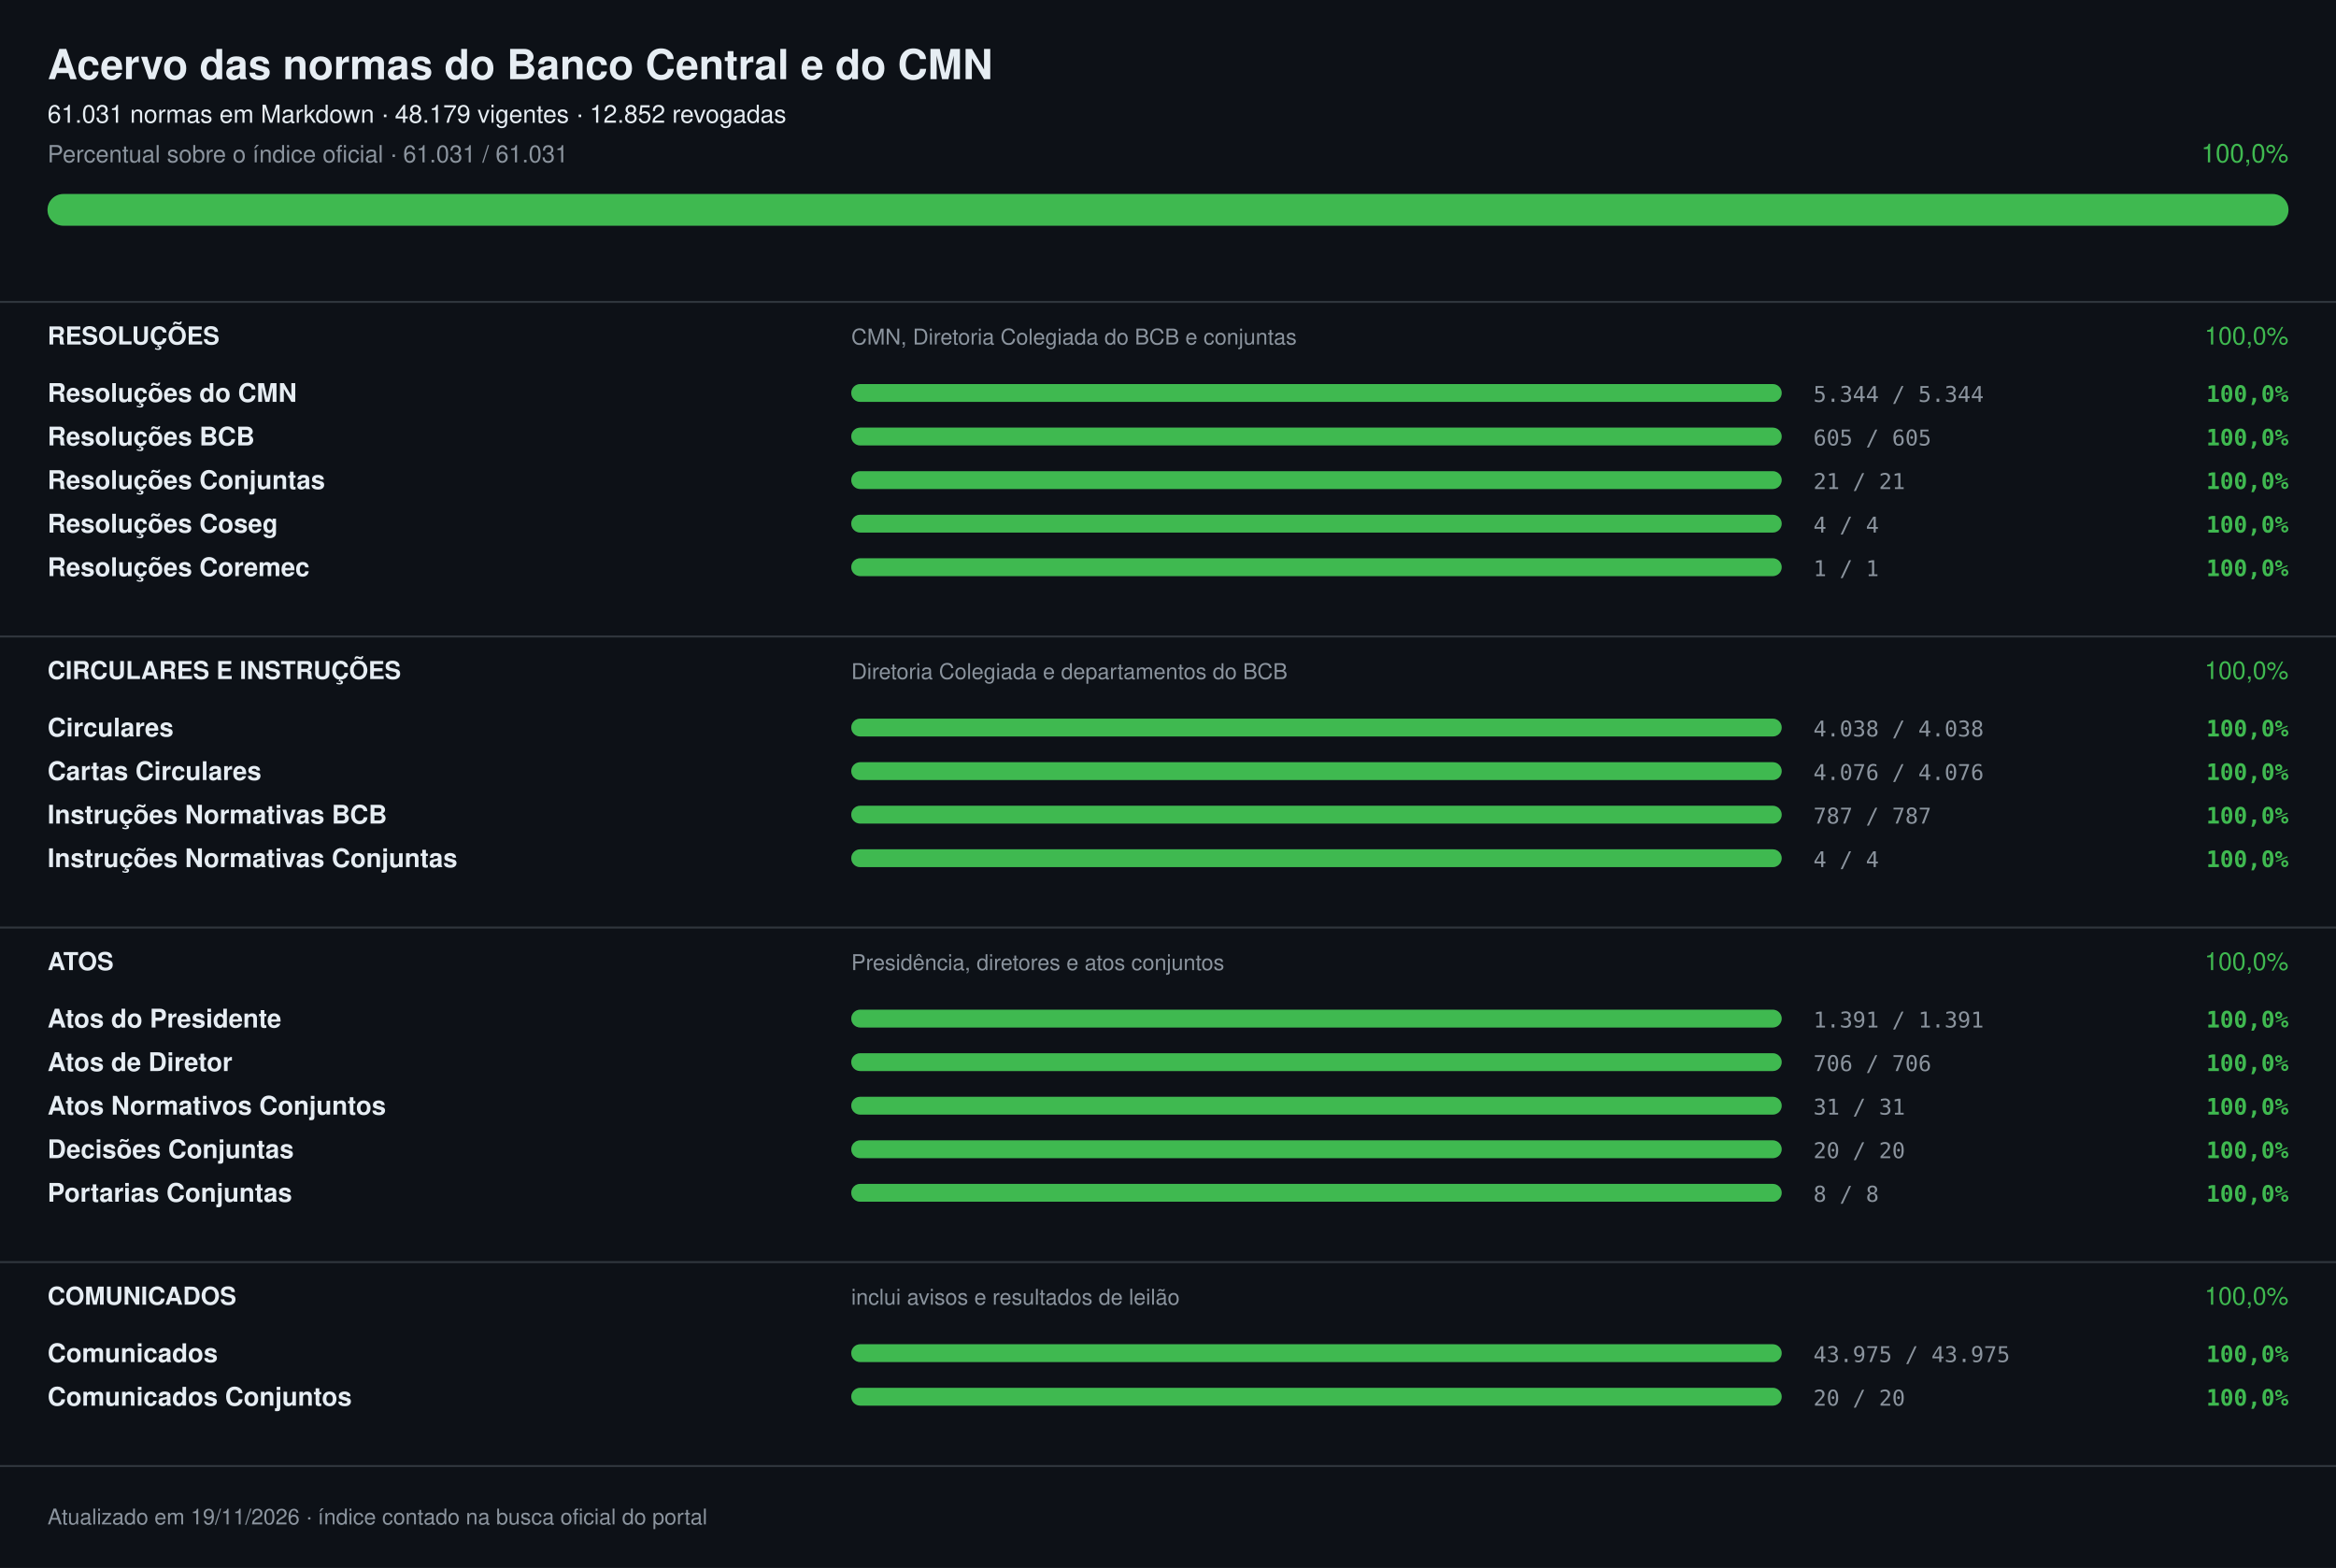
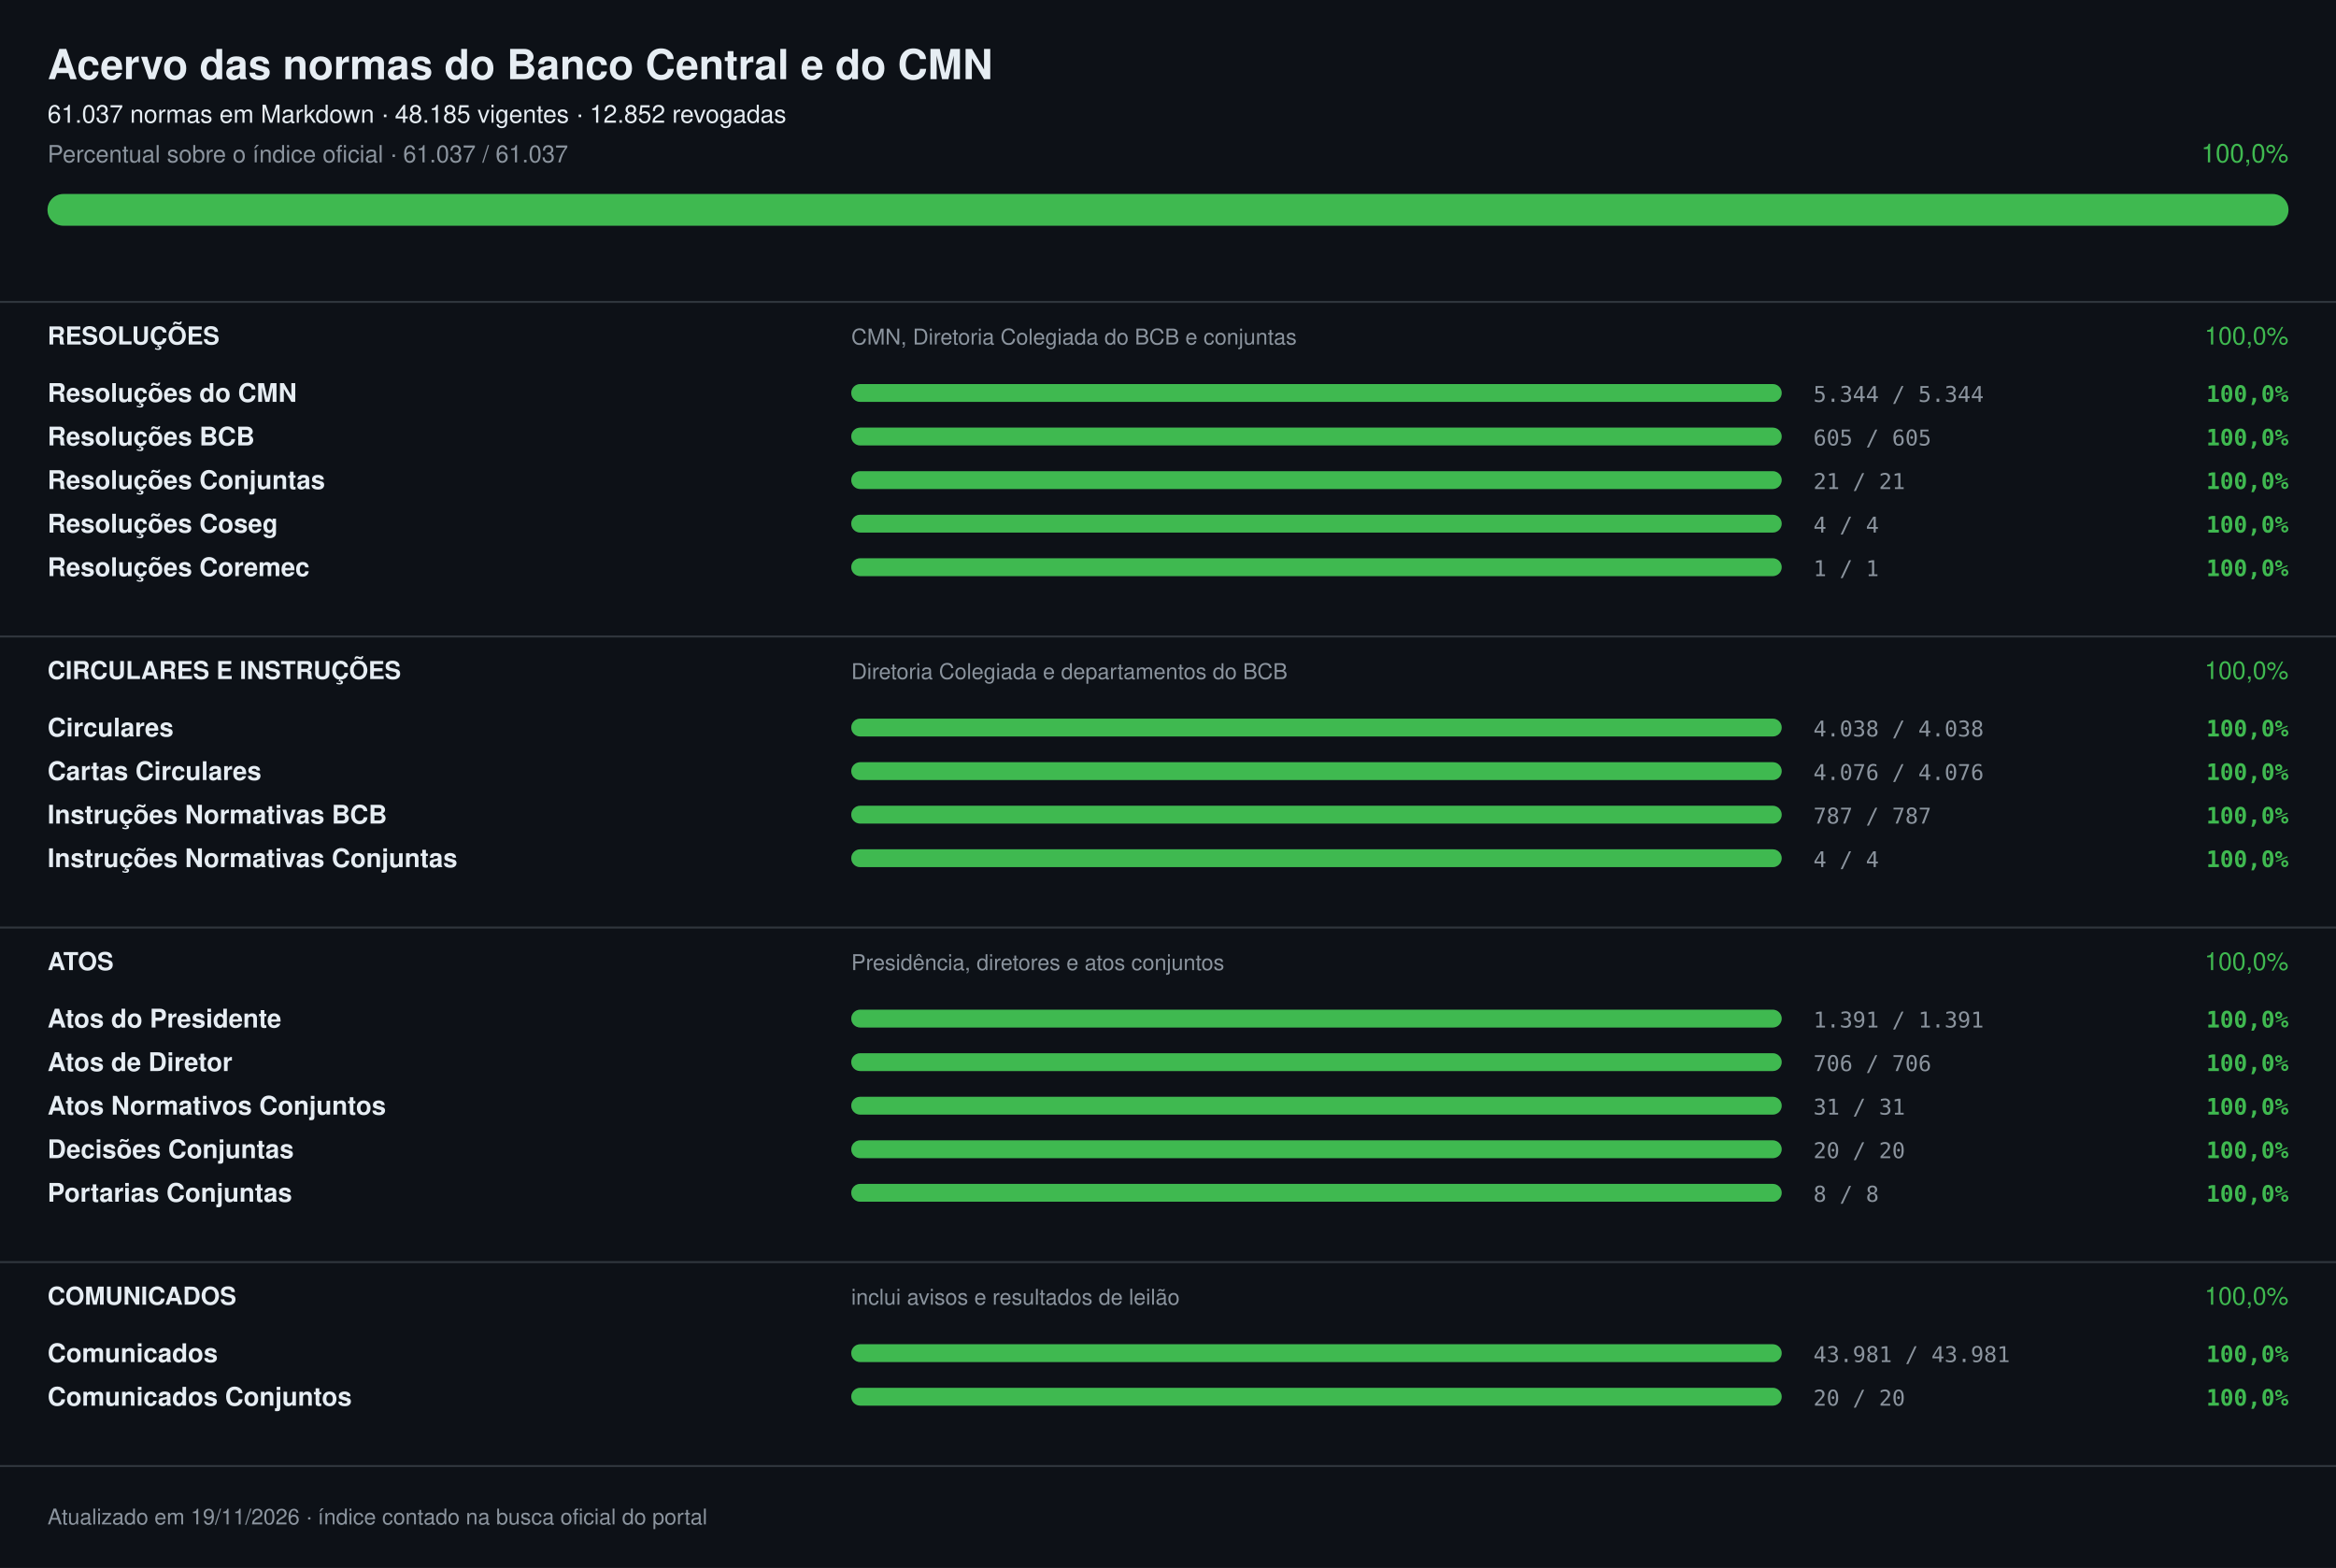
<svg xmlns="http://www.w3.org/2000/svg" width="1180" height="792" viewBox="0 0 1180 792" font-family="-apple-system,Segoe UI,Helvetica,Arial,sans-serif" role="img" aria-label="Acervo das normas do Banco Central e do CMN: 100,0%">
  <rect width="1180" height="792" fill="#0d1117" />
  <text x="24" y="40" font-size="21" fill="#e6edf3" font-weight="700">Acervo das normas do Banco Central e do CMN</text>
-   <text x="24" y="62" font-size="12.5" fill="#e6edf3">61.031 normas em Markdown · 48.179 vigentes · 12.852 revogadas</text>
-   <text x="24" y="82" font-size="12" fill="#8b949e">Percentual sobre o índice oficial · 61.031 / 61.031</text>
+   <text x="24" y="62" font-size="12.5" fill="#e6edf3">61.037 normas em Markdown · 48.185 vigentes · 12.852 revogadas</text>
+   <text x="24" y="82" font-size="12" fill="#8b949e">Percentual sobre o índice oficial · 61.037 / 61.037</text>
  <text x="1156" y="82" font-size="13" fill="#3fb950" text-anchor="end">100,0%</text>
  <rect x="24" y="98" width="1132" height="16" rx="8.0" fill="#21262d" />
  <rect x="24" y="98" width="1132" height="16" rx="8.0" fill="#3fb950" />
  <rect x="0" y="152" width="1180" height="1" fill="#30363d" />
  <text x="24" y="174" font-size="12.5" fill="#e6edf3" font-weight="700">RESOLUÇÕES</text>
  <text x="430" y="174" font-size="11" fill="#8b949e">CMN, Diretoria Colegiada do BCB e conjuntas</text>
  <text x="1156" y="174" font-size="12.5" fill="#3fb950" text-anchor="end">100,0%</text>
  <text x="24" y="203" font-size="13" fill="#e6edf3" font-weight="600">Resoluções do CMN</text>
  <rect x="430" y="194" width="470" height="9" rx="4.5" fill="#21262d" />
  <rect x="430" y="194" width="470" height="9" rx="4.5" fill="#3fb950" />
  <text x="916" y="203" font-size="11" fill="#8b949e" font-family="ui-monospace,SFMono-Regular,Menlo,monospace">5.344 / 5.344</text>
  <text x="1156" y="203" font-size="11.5" fill="#3fb950" font-weight="600" text-anchor="end" font-family="ui-monospace,SFMono-Regular,Menlo,monospace">100,0%</text>
  <text x="24" y="225" font-size="13" fill="#e6edf3" font-weight="600">Resoluções BCB</text>
  <rect x="430" y="216" width="470" height="9" rx="4.5" fill="#21262d" />
  <rect x="430" y="216" width="470" height="9" rx="4.5" fill="#3fb950" />
  <text x="916" y="225" font-size="11" fill="#8b949e" font-family="ui-monospace,SFMono-Regular,Menlo,monospace">605 / 605</text>
  <text x="1156" y="225" font-size="11.5" fill="#3fb950" font-weight="600" text-anchor="end" font-family="ui-monospace,SFMono-Regular,Menlo,monospace">100,0%</text>
  <text x="24" y="247" font-size="13" fill="#e6edf3" font-weight="600">Resoluções Conjuntas</text>
  <rect x="430" y="238" width="470" height="9" rx="4.5" fill="#21262d" />
  <rect x="430" y="238" width="470" height="9" rx="4.5" fill="#3fb950" />
  <text x="916" y="247" font-size="11" fill="#8b949e" font-family="ui-monospace,SFMono-Regular,Menlo,monospace">21 / 21</text>
  <text x="1156" y="247" font-size="11.5" fill="#3fb950" font-weight="600" text-anchor="end" font-family="ui-monospace,SFMono-Regular,Menlo,monospace">100,0%</text>
  <text x="24" y="269" font-size="13" fill="#e6edf3" font-weight="600">Resoluções Coseg</text>
  <rect x="430" y="260" width="470" height="9" rx="4.5" fill="#21262d" />
  <rect x="430" y="260" width="470" height="9" rx="4.5" fill="#3fb950" />
  <text x="916" y="269" font-size="11" fill="#8b949e" font-family="ui-monospace,SFMono-Regular,Menlo,monospace">4 / 4</text>
  <text x="1156" y="269" font-size="11.5" fill="#3fb950" font-weight="600" text-anchor="end" font-family="ui-monospace,SFMono-Regular,Menlo,monospace">100,0%</text>
  <text x="24" y="291" font-size="13" fill="#e6edf3" font-weight="600">Resoluções Coremec</text>
  <rect x="430" y="282" width="470" height="9" rx="4.5" fill="#21262d" />
  <rect x="430" y="282" width="470" height="9" rx="4.5" fill="#3fb950" />
  <text x="916" y="291" font-size="11" fill="#8b949e" font-family="ui-monospace,SFMono-Regular,Menlo,monospace">1 / 1</text>
  <text x="1156" y="291" font-size="11.5" fill="#3fb950" font-weight="600" text-anchor="end" font-family="ui-monospace,SFMono-Regular,Menlo,monospace">100,0%</text>
  <rect x="0" y="321" width="1180" height="1" fill="#30363d" />
  <text x="24" y="343" font-size="12.5" fill="#e6edf3" font-weight="700">CIRCULARES E INSTRUÇÕES</text>
  <text x="430" y="343" font-size="11" fill="#8b949e">Diretoria Colegiada e departamentos do BCB</text>
  <text x="1156" y="343" font-size="12.5" fill="#3fb950" text-anchor="end">100,0%</text>
  <text x="24" y="372" font-size="13" fill="#e6edf3" font-weight="600">Circulares</text>
  <rect x="430" y="363" width="470" height="9" rx="4.5" fill="#21262d" />
  <rect x="430" y="363" width="470" height="9" rx="4.5" fill="#3fb950" />
  <text x="916" y="372" font-size="11" fill="#8b949e" font-family="ui-monospace,SFMono-Regular,Menlo,monospace">4.038 / 4.038</text>
  <text x="1156" y="372" font-size="11.5" fill="#3fb950" font-weight="600" text-anchor="end" font-family="ui-monospace,SFMono-Regular,Menlo,monospace">100,0%</text>
  <text x="24" y="394" font-size="13" fill="#e6edf3" font-weight="600">Cartas Circulares</text>
  <rect x="430" y="385" width="470" height="9" rx="4.5" fill="#21262d" />
  <rect x="430" y="385" width="470" height="9" rx="4.5" fill="#3fb950" />
  <text x="916" y="394" font-size="11" fill="#8b949e" font-family="ui-monospace,SFMono-Regular,Menlo,monospace">4.076 / 4.076</text>
  <text x="1156" y="394" font-size="11.5" fill="#3fb950" font-weight="600" text-anchor="end" font-family="ui-monospace,SFMono-Regular,Menlo,monospace">100,0%</text>
  <text x="24" y="416" font-size="13" fill="#e6edf3" font-weight="600">Instruções Normativas BCB</text>
  <rect x="430" y="407" width="470" height="9" rx="4.5" fill="#21262d" />
  <rect x="430" y="407" width="470" height="9" rx="4.5" fill="#3fb950" />
  <text x="916" y="416" font-size="11" fill="#8b949e" font-family="ui-monospace,SFMono-Regular,Menlo,monospace">787 / 787</text>
  <text x="1156" y="416" font-size="11.5" fill="#3fb950" font-weight="600" text-anchor="end" font-family="ui-monospace,SFMono-Regular,Menlo,monospace">100,0%</text>
  <text x="24" y="438" font-size="13" fill="#e6edf3" font-weight="600">Instruções Normativas Conjuntas</text>
  <rect x="430" y="429" width="470" height="9" rx="4.5" fill="#21262d" />
  <rect x="430" y="429" width="470" height="9" rx="4.5" fill="#3fb950" />
  <text x="916" y="438" font-size="11" fill="#8b949e" font-family="ui-monospace,SFMono-Regular,Menlo,monospace">4 / 4</text>
  <text x="1156" y="438" font-size="11.5" fill="#3fb950" font-weight="600" text-anchor="end" font-family="ui-monospace,SFMono-Regular,Menlo,monospace">100,0%</text>
  <rect x="0" y="468" width="1180" height="1" fill="#30363d" />
  <text x="24" y="490" font-size="12.5" fill="#e6edf3" font-weight="700">ATOS</text>
  <text x="430" y="490" font-size="11" fill="#8b949e">Presidência, diretores e atos conjuntos</text>
  <text x="1156" y="490" font-size="12.5" fill="#3fb950" text-anchor="end">100,0%</text>
  <text x="24" y="519" font-size="13" fill="#e6edf3" font-weight="600">Atos do Presidente</text>
  <rect x="430" y="510" width="470" height="9" rx="4.5" fill="#21262d" />
  <rect x="430" y="510" width="470" height="9" rx="4.5" fill="#3fb950" />
  <text x="916" y="519" font-size="11" fill="#8b949e" font-family="ui-monospace,SFMono-Regular,Menlo,monospace">1.391 / 1.391</text>
  <text x="1156" y="519" font-size="11.5" fill="#3fb950" font-weight="600" text-anchor="end" font-family="ui-monospace,SFMono-Regular,Menlo,monospace">100,0%</text>
  <text x="24" y="541" font-size="13" fill="#e6edf3" font-weight="600">Atos de Diretor</text>
  <rect x="430" y="532" width="470" height="9" rx="4.5" fill="#21262d" />
  <rect x="430" y="532" width="470" height="9" rx="4.5" fill="#3fb950" />
  <text x="916" y="541" font-size="11" fill="#8b949e" font-family="ui-monospace,SFMono-Regular,Menlo,monospace">706 / 706</text>
  <text x="1156" y="541" font-size="11.5" fill="#3fb950" font-weight="600" text-anchor="end" font-family="ui-monospace,SFMono-Regular,Menlo,monospace">100,0%</text>
  <text x="24" y="563" font-size="13" fill="#e6edf3" font-weight="600">Atos Normativos Conjuntos</text>
  <rect x="430" y="554" width="470" height="9" rx="4.5" fill="#21262d" />
  <rect x="430" y="554" width="470" height="9" rx="4.5" fill="#3fb950" />
  <text x="916" y="563" font-size="11" fill="#8b949e" font-family="ui-monospace,SFMono-Regular,Menlo,monospace">31 / 31</text>
  <text x="1156" y="563" font-size="11.5" fill="#3fb950" font-weight="600" text-anchor="end" font-family="ui-monospace,SFMono-Regular,Menlo,monospace">100,0%</text>
  <text x="24" y="585" font-size="13" fill="#e6edf3" font-weight="600">Decisões Conjuntas</text>
  <rect x="430" y="576" width="470" height="9" rx="4.5" fill="#21262d" />
  <rect x="430" y="576" width="470" height="9" rx="4.5" fill="#3fb950" />
  <text x="916" y="585" font-size="11" fill="#8b949e" font-family="ui-monospace,SFMono-Regular,Menlo,monospace">20 / 20</text>
  <text x="1156" y="585" font-size="11.5" fill="#3fb950" font-weight="600" text-anchor="end" font-family="ui-monospace,SFMono-Regular,Menlo,monospace">100,0%</text>
  <text x="24" y="607" font-size="13" fill="#e6edf3" font-weight="600">Portarias Conjuntas</text>
  <rect x="430" y="598" width="470" height="9" rx="4.5" fill="#21262d" />
  <rect x="430" y="598" width="470" height="9" rx="4.5" fill="#3fb950" />
  <text x="916" y="607" font-size="11" fill="#8b949e" font-family="ui-monospace,SFMono-Regular,Menlo,monospace">8 / 8</text>
  <text x="1156" y="607" font-size="11.5" fill="#3fb950" font-weight="600" text-anchor="end" font-family="ui-monospace,SFMono-Regular,Menlo,monospace">100,0%</text>
  <rect x="0" y="637" width="1180" height="1" fill="#30363d" />
  <text x="24" y="659" font-size="12.5" fill="#e6edf3" font-weight="700">COMUNICADOS</text>
  <text x="430" y="659" font-size="11" fill="#8b949e">inclui avisos e resultados de leilão</text>
  <text x="1156" y="659" font-size="12.5" fill="#3fb950" text-anchor="end">100,0%</text>
  <text x="24" y="688" font-size="13" fill="#e6edf3" font-weight="600">Comunicados</text>
  <rect x="430" y="679" width="470" height="9" rx="4.5" fill="#21262d" />
  <rect x="430" y="679" width="470" height="9" rx="4.5" fill="#3fb950" />
-   <text x="916" y="688" font-size="11" fill="#8b949e" font-family="ui-monospace,SFMono-Regular,Menlo,monospace">43.975 / 43.975</text>
+   <text x="916" y="688" font-size="11" fill="#8b949e" font-family="ui-monospace,SFMono-Regular,Menlo,monospace">43.981 / 43.981</text>
  <text x="1156" y="688" font-size="11.5" fill="#3fb950" font-weight="600" text-anchor="end" font-family="ui-monospace,SFMono-Regular,Menlo,monospace">100,0%</text>
  <text x="24" y="710" font-size="13" fill="#e6edf3" font-weight="600">Comunicados Conjuntos</text>
  <rect x="430" y="701" width="470" height="9" rx="4.5" fill="#21262d" />
  <rect x="430" y="701" width="470" height="9" rx="4.5" fill="#3fb950" />
  <text x="916" y="710" font-size="11" fill="#8b949e" font-family="ui-monospace,SFMono-Regular,Menlo,monospace">20 / 20</text>
  <text x="1156" y="710" font-size="11.5" fill="#3fb950" font-weight="600" text-anchor="end" font-family="ui-monospace,SFMono-Regular,Menlo,monospace">100,0%</text>
  <rect x="0" y="740" width="1180" height="1" fill="#30363d" />
  <text x="24" y="770" font-size="11" fill="#8b949e">Atualizado em 19/11/2026 · índice contado na busca oficial do portal</text>
</svg>
